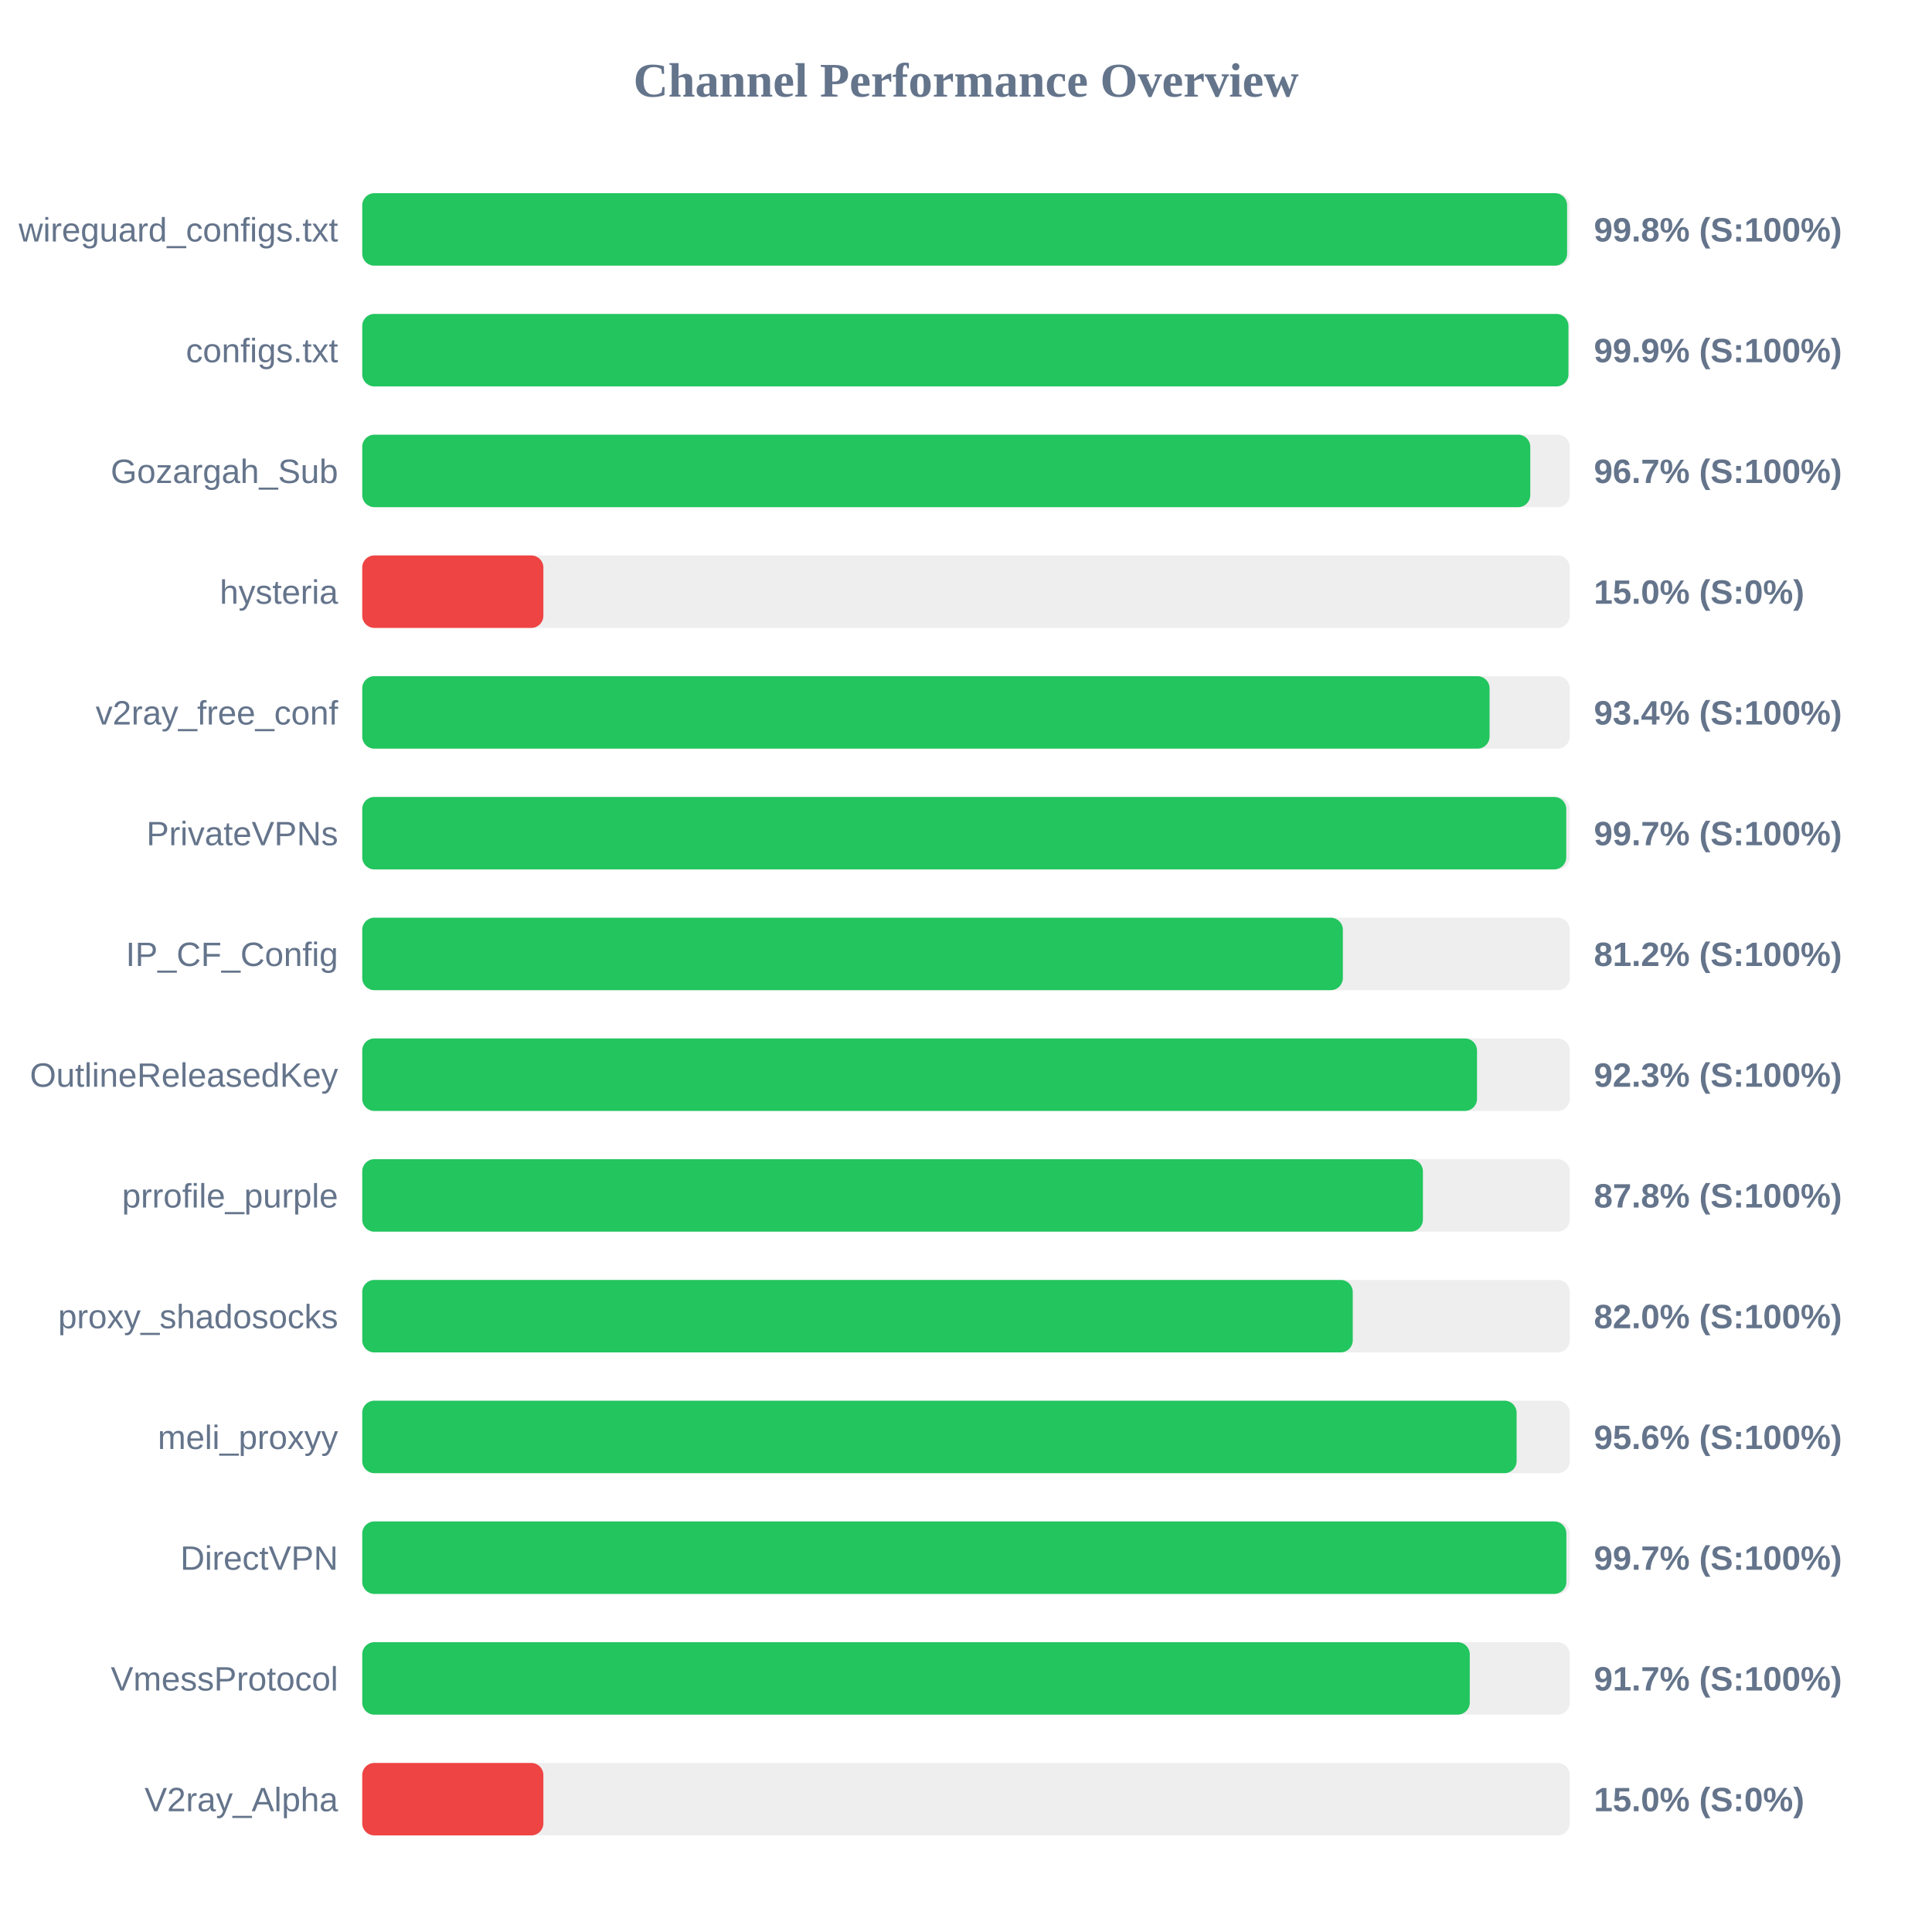
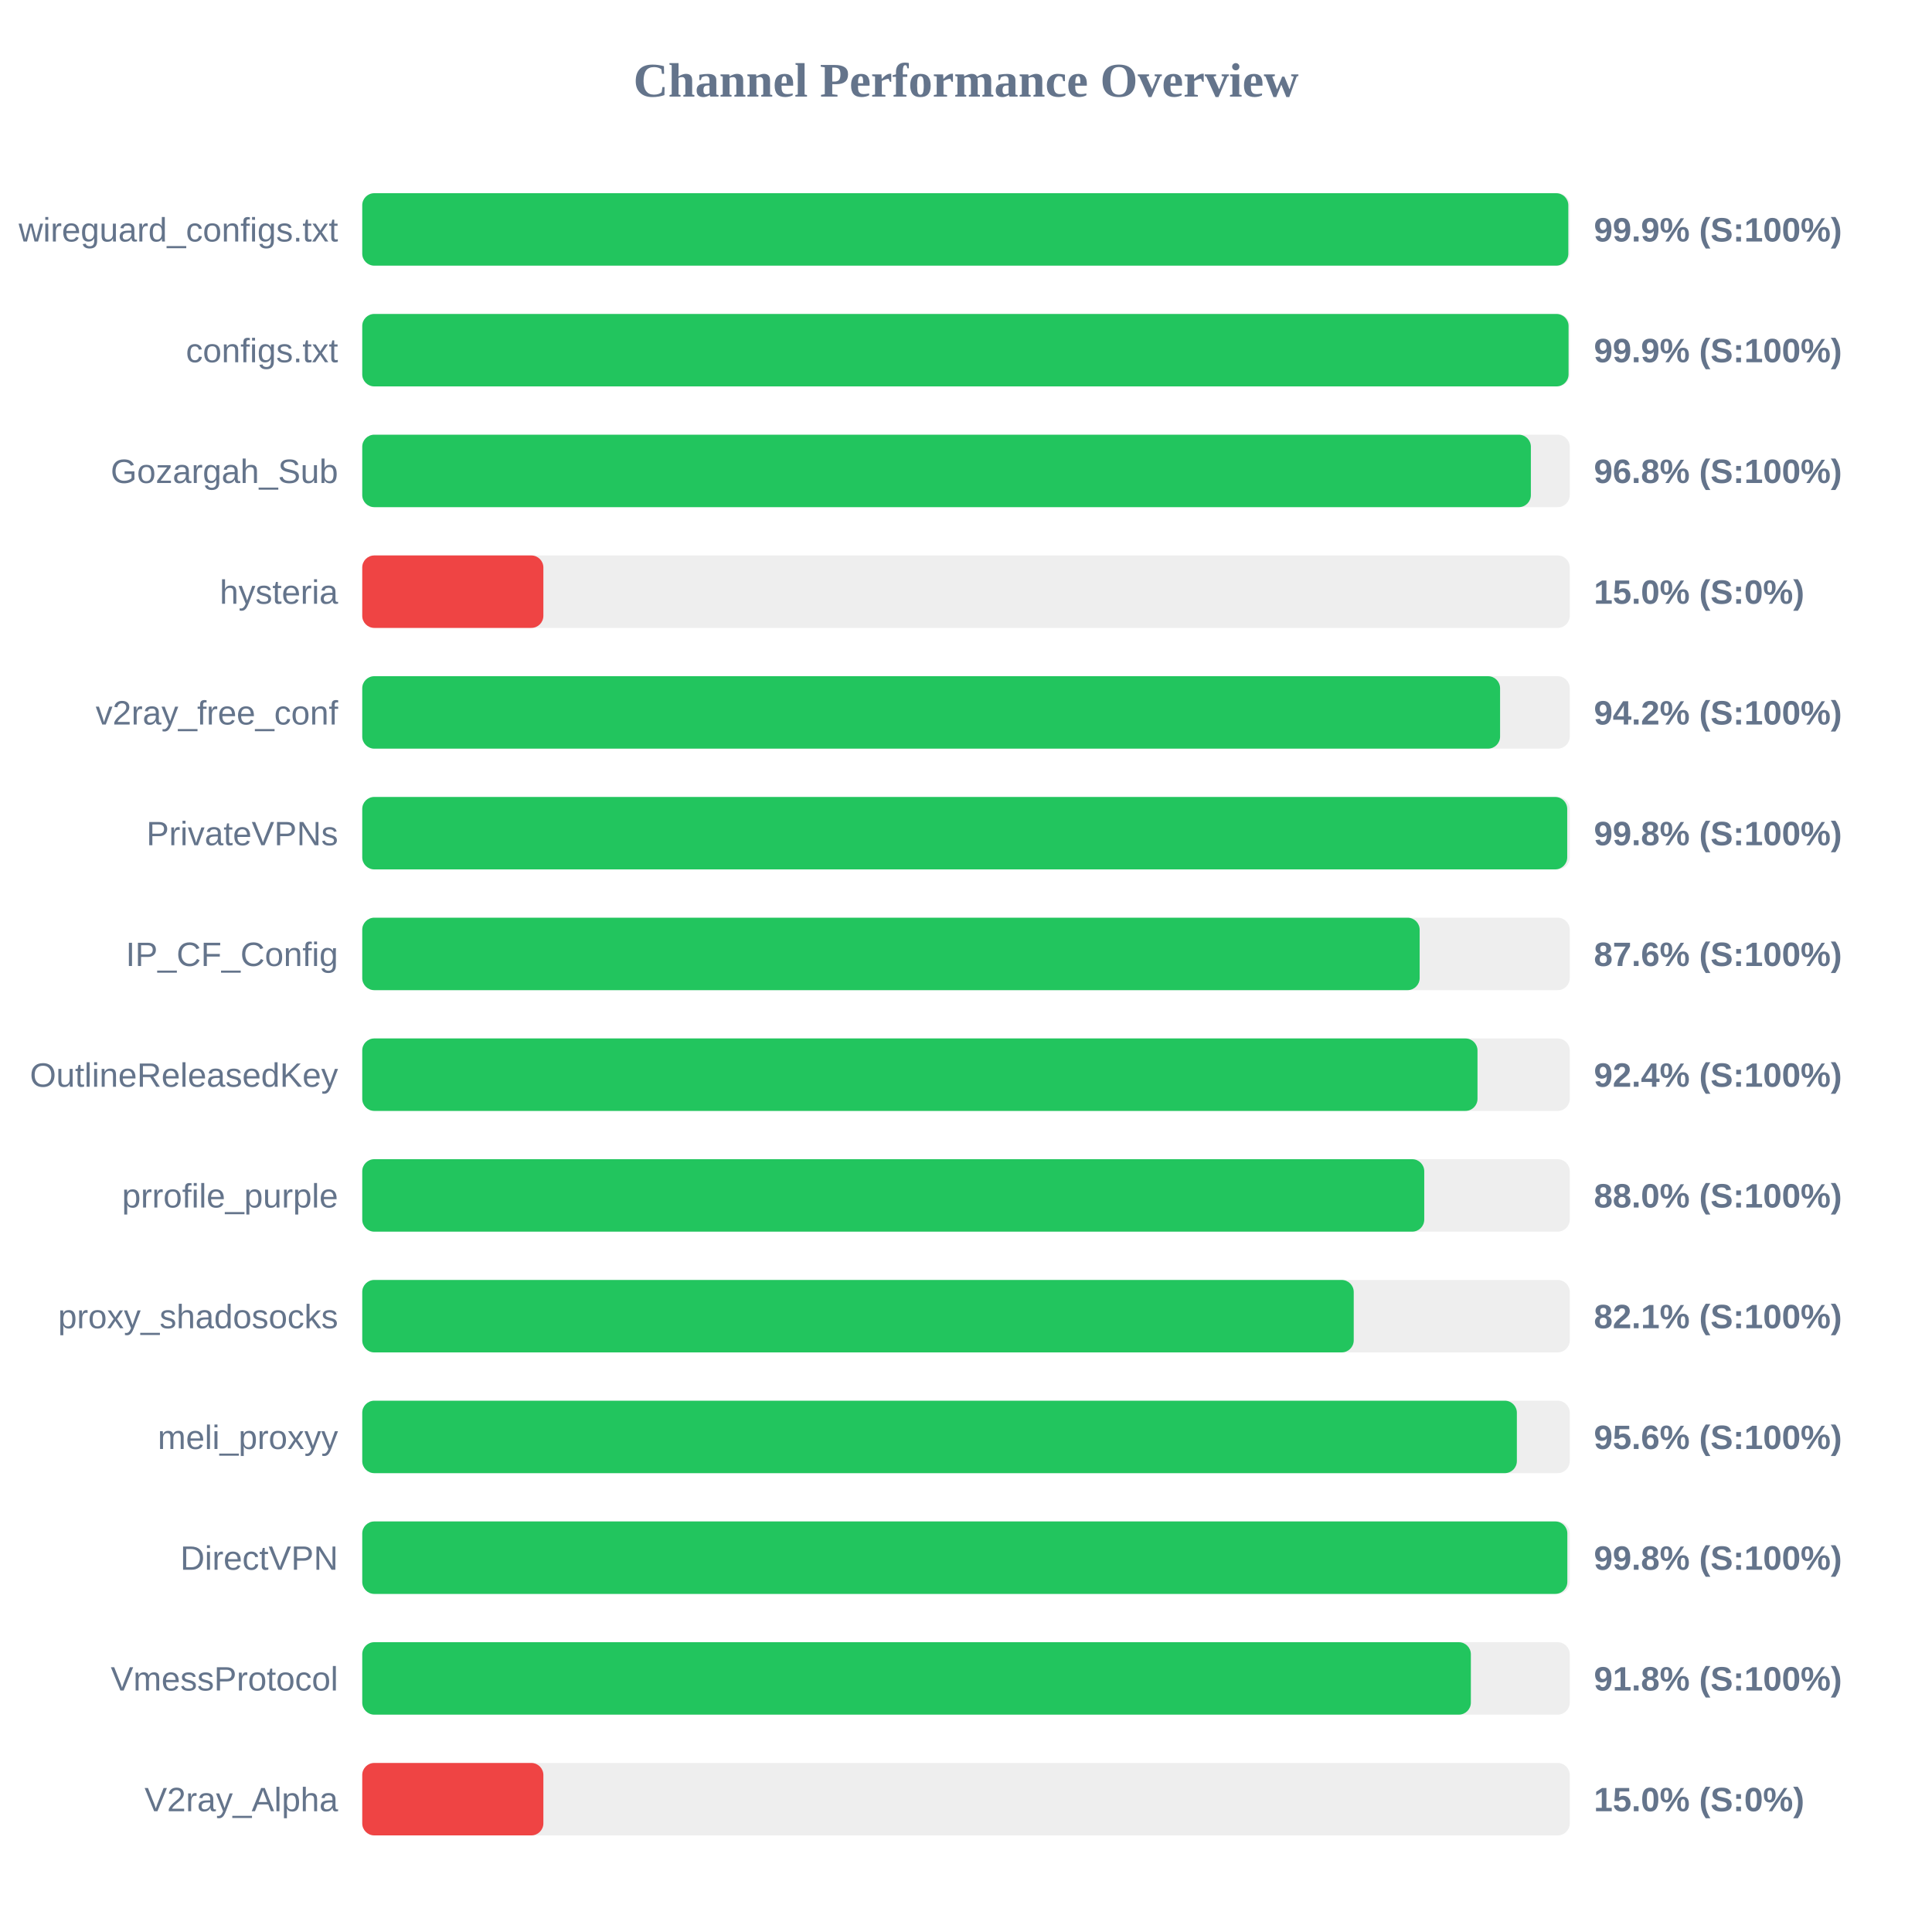
<svg xmlns="http://www.w3.org/2000/svg" width="800" height="800" version="1.1">
  <style>
        .row { font: 14px Arial; fill: #64748b; }
        .score { font: bold 14px Arial; fill: #64748b; }
    </style>
  <text x="400" y="40" text-anchor="middle" font-size="20px" font-weight="bold" fill="#64748b">Channel Performance Overview</text>
  <rect x="150" y="80" width="500" height="30" fill="#eee" rx="5" />
-   <rect x="150" y="80" width="498.9" height="30" fill="#22c55e" rx="5" />
+   <rect x="150" y="80" width="499.4" height="30" fill="#22c55e" rx="5" />
  <text x="140" y="100" text-anchor="end" class="row">wireguard_configs.txt</text>
-   <text x="660" y="100" text-anchor="start" class="score">99.8% (S:100%)</text>
+   <text x="660" y="100" text-anchor="start" class="score">99.9% (S:100%)</text>
  <rect x="150" y="130" width="500" height="30" fill="#eee" rx="5" />
-   <rect x="150" y="130" width="499.45" height="30" fill="#22c55e" rx="5" />
+   <rect x="150" y="130" width="499.5" height="30" fill="#22c55e" rx="5" />
  <text x="140" y="150" text-anchor="end" class="row">configs.txt</text>
  <text x="660" y="150" text-anchor="start" class="score">99.9% (S:100%)</text>
  <rect x="150" y="180" width="500" height="30" fill="#eee" rx="5" />
-   <rect x="150" y="180" width="483.65" height="30" fill="#22c55e" rx="5" />
+   <rect x="150" y="180" width="483.9" height="30" fill="#22c55e" rx="5" />
  <text x="140" y="200" text-anchor="end" class="row">Gozargah_Sub</text>
-   <text x="660" y="200" text-anchor="start" class="score">96.7% (S:100%)</text>
+   <text x="660" y="200" text-anchor="start" class="score">96.8% (S:100%)</text>
  <rect x="150" y="230" width="500" height="30" fill="#eee" rx="5" />
  <rect x="150" y="230" width="75.0" height="30" fill="#ef4444" rx="5" />
  <text x="140" y="250" text-anchor="end" class="row">hysteria</text>
  <text x="660" y="250" text-anchor="start" class="score">15.0% (S:0%)</text>
  <rect x="150" y="280" width="500" height="30" fill="#eee" rx="5" />
-   <rect x="150" y="280" width="466.8" height="30" fill="#22c55e" rx="5" />
+   <rect x="150" y="280" width="471.15" height="30" fill="#22c55e" rx="5" />
  <text x="140" y="300" text-anchor="end" class="row">v2ray_free_conf</text>
-   <text x="660" y="300" text-anchor="start" class="score">93.4% (S:100%)</text>
+   <text x="660" y="300" text-anchor="start" class="score">94.2% (S:100%)</text>
  <rect x="150" y="330" width="500" height="30" fill="#eee" rx="5" />
-   <rect x="150" y="330" width="498.55" height="30" fill="#22c55e" rx="5" />
+   <rect x="150" y="330" width="498.95" height="30" fill="#22c55e" rx="5" />
  <text x="140" y="350" text-anchor="end" class="row">PrivateVPNs</text>
-   <text x="660" y="350" text-anchor="start" class="score">99.7% (S:100%)</text>
+   <text x="660" y="350" text-anchor="start" class="score">99.8% (S:100%)</text>
  <rect x="150" y="380" width="500" height="30" fill="#eee" rx="5" />
-   <rect x="150" y="380" width="406.05" height="30" fill="#22c55e" rx="5" />
+   <rect x="150" y="380" width="437.85" height="30" fill="#22c55e" rx="5" />
  <text x="140" y="400" text-anchor="end" class="row">IP_CF_Config</text>
-   <text x="660" y="400" text-anchor="start" class="score">81.2% (S:100%)</text>
+   <text x="660" y="400" text-anchor="start" class="score">87.6% (S:100%)</text>
  <rect x="150" y="430" width="500" height="30" fill="#eee" rx="5" />
-   <rect x="150" y="430" width="461.6" height="30" fill="#22c55e" rx="5" />
+   <rect x="150" y="430" width="461.8" height="30" fill="#22c55e" rx="5" />
  <text x="140" y="450" text-anchor="end" class="row">OutlineReleasedKey</text>
-   <text x="660" y="450" text-anchor="start" class="score">92.3% (S:100%)</text>
+   <text x="660" y="450" text-anchor="start" class="score">92.4% (S:100%)</text>
  <rect x="150" y="480" width="500" height="30" fill="#eee" rx="5" />
-   <rect x="150" y="480" width="439.2" height="30" fill="#22c55e" rx="5" />
+   <rect x="150" y="480" width="439.75" height="30" fill="#22c55e" rx="5" />
  <text x="140" y="500" text-anchor="end" class="row">prrofile_purple</text>
-   <text x="660" y="500" text-anchor="start" class="score">87.8% (S:100%)</text>
+   <text x="660" y="500" text-anchor="start" class="score">88.0% (S:100%)</text>
  <rect x="150" y="530" width="500" height="30" fill="#eee" rx="5" />
-   <rect x="150" y="530" width="410.15" height="30" fill="#22c55e" rx="5" />
+   <rect x="150" y="530" width="410.55" height="30" fill="#22c55e" rx="5" />
  <text x="140" y="550" text-anchor="end" class="row">proxy_shadosocks</text>
-   <text x="660" y="550" text-anchor="start" class="score">82.0% (S:100%)</text>
+   <text x="660" y="550" text-anchor="start" class="score">82.1% (S:100%)</text>
  <rect x="150" y="580" width="500" height="30" fill="#eee" rx="5" />
-   <rect x="150" y="580" width="478.0" height="30" fill="#22c55e" rx="5" />
+   <rect x="150" y="580" width="478.1" height="30" fill="#22c55e" rx="5" />
  <text x="140" y="600" text-anchor="end" class="row">meli_proxyy</text>
  <text x="660" y="600" text-anchor="start" class="score">95.6% (S:100%)</text>
  <rect x="150" y="630" width="500" height="30" fill="#eee" rx="5" />
-   <rect x="150" y="630" width="498.6" height="30" fill="#22c55e" rx="5" />
+   <rect x="150" y="630" width="499.0" height="30" fill="#22c55e" rx="5" />
  <text x="140" y="650" text-anchor="end" class="row">DirectVPN</text>
-   <text x="660" y="650" text-anchor="start" class="score">99.7% (S:100%)</text>
+   <text x="660" y="650" text-anchor="start" class="score">99.8% (S:100%)</text>
  <rect x="150" y="680" width="500" height="30" fill="#eee" rx="5" />
-   <rect x="150" y="680" width="458.6" height="30" fill="#22c55e" rx="5" />
+   <rect x="150" y="680" width="459.05" height="30" fill="#22c55e" rx="5" />
  <text x="140" y="700" text-anchor="end" class="row">VmessProtocol</text>
-   <text x="660" y="700" text-anchor="start" class="score">91.7% (S:100%)</text>
+   <text x="660" y="700" text-anchor="start" class="score">91.8% (S:100%)</text>
  <rect x="150" y="730" width="500" height="30" fill="#eee" rx="5" />
  <rect x="150" y="730" width="75.0" height="30" fill="#ef4444" rx="5" />
  <text x="140" y="750" text-anchor="end" class="row">V2ray_Alpha</text>
  <text x="660" y="750" text-anchor="start" class="score">15.0% (S:0%)</text>
</svg>
